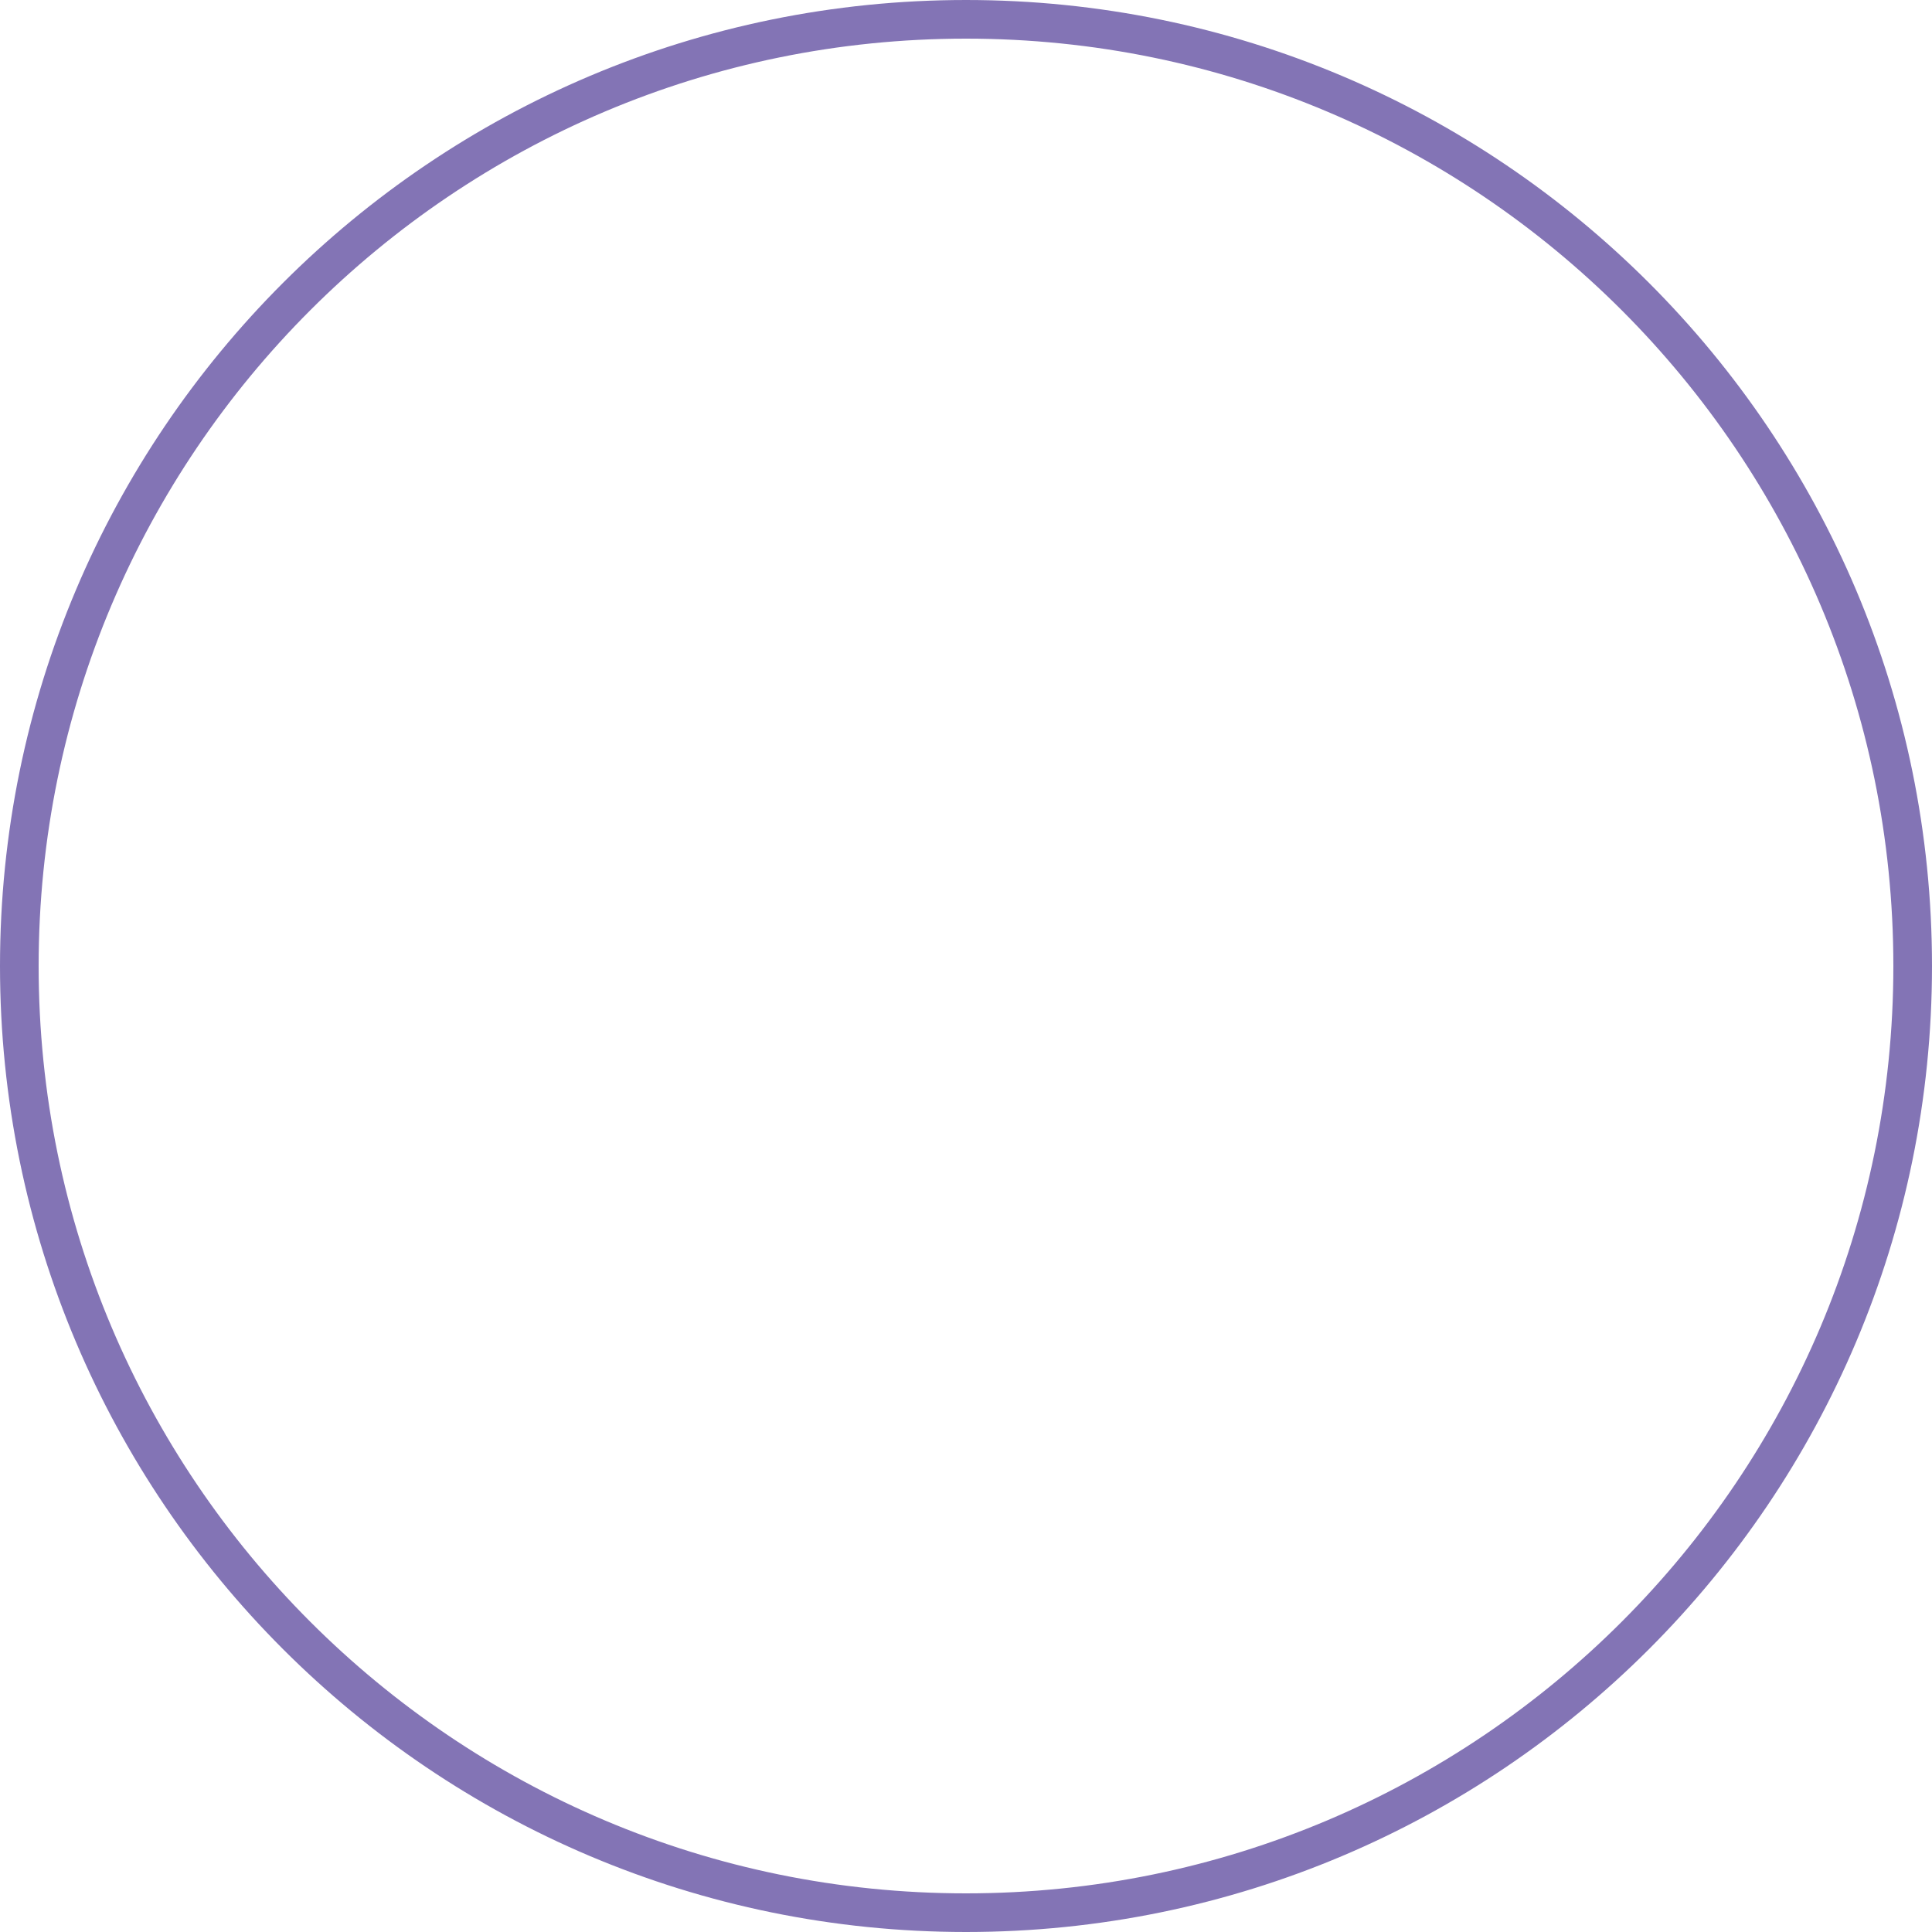
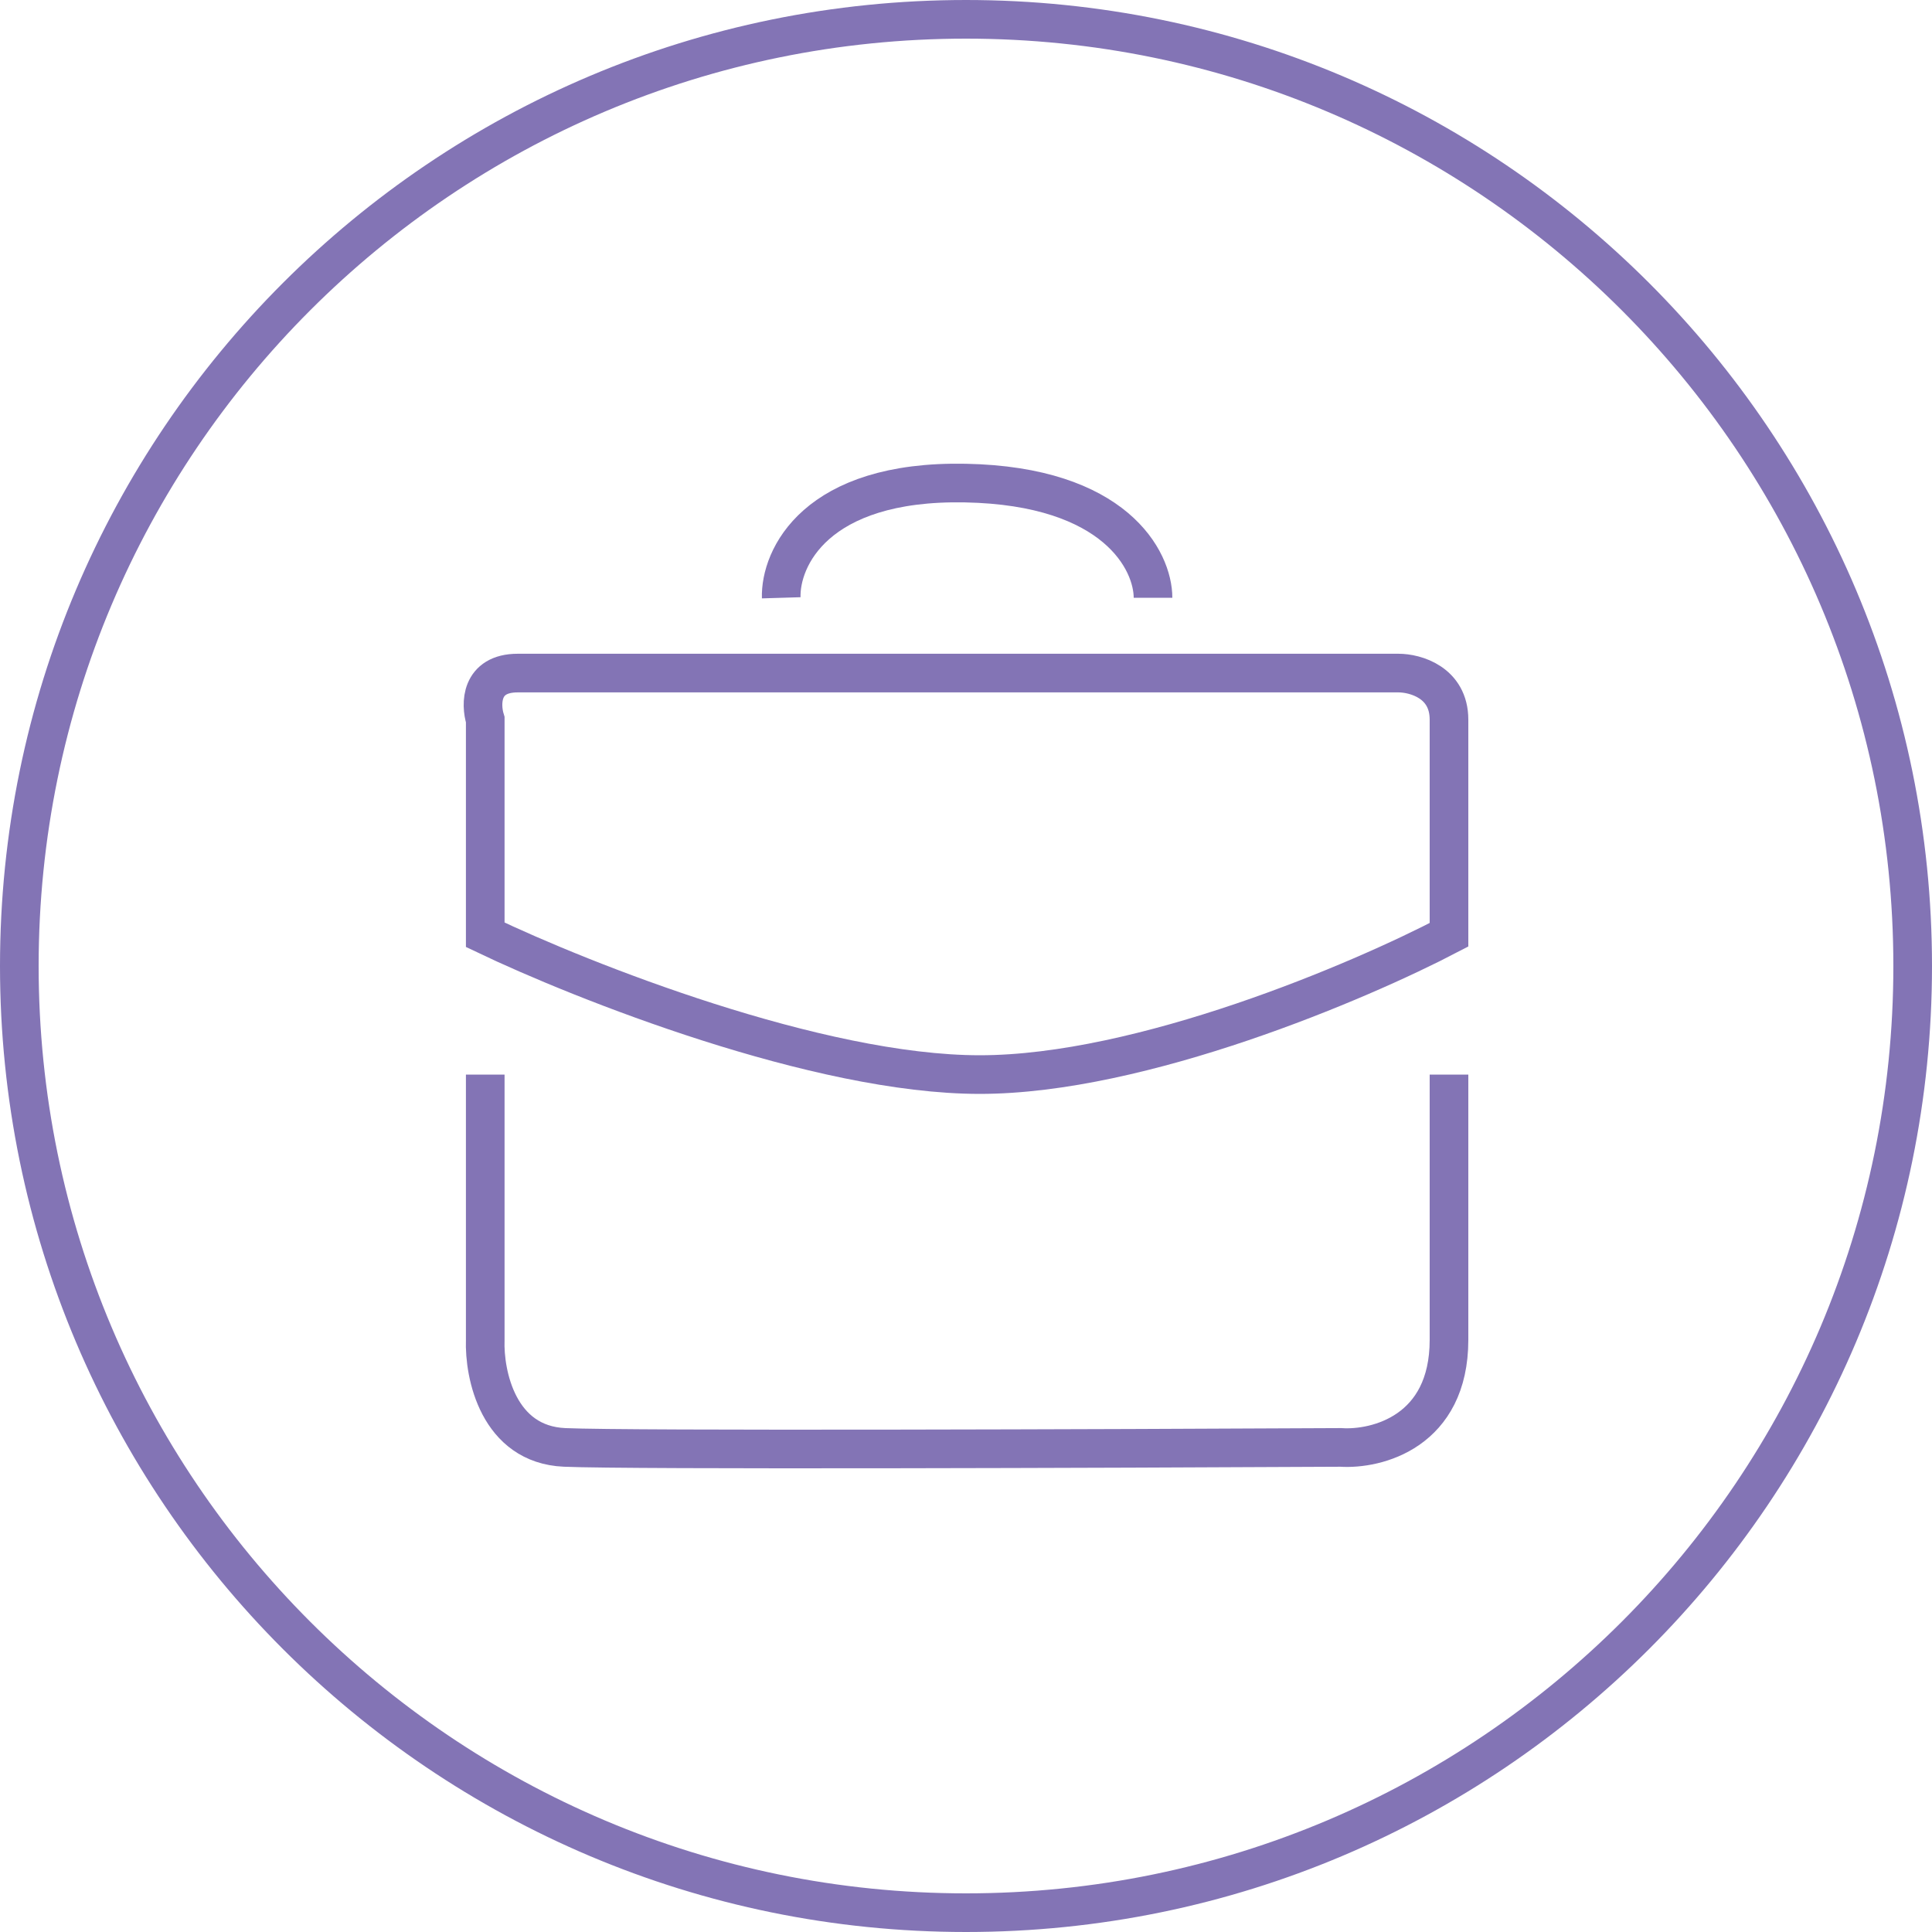
<svg xmlns="http://www.w3.org/2000/svg" width="100" height="100" viewBox="0 0 100 100" fill="none">
  <circle cx="50" cy="50" r="49" stroke="#8374B5" stroke-width="2" />
+   <path d="M25.116 55.62V69.351C25.054 71.145 25.789 74.77 29.227 74.918C32.664 75.067 57.438 74.98 69.395 74.918C71.263 75.042 75 74.102 75 69.351C75 64.601 75 58.218 75 55.62M40.436 30.942C40.374 28.901 42.193 24.855 49.965 25.004C57.737 25.152 59.68 29.024 59.68 30.942M25.116 48.384V37.251C24.867 36.447 24.855 34.838 26.798 34.838C28.741 34.838 57.998 34.838 72.384 34.838C73.256 34.838 75 35.321 75 37.251C75 39.18 75 45.477 75 48.384C70.391 50.796 59.082 55.62 50.712 55.62C42.342 55.62 30.161 50.796 25.116 48.384Z" stroke="#8374B5" stroke-width="2" />
</svg>
